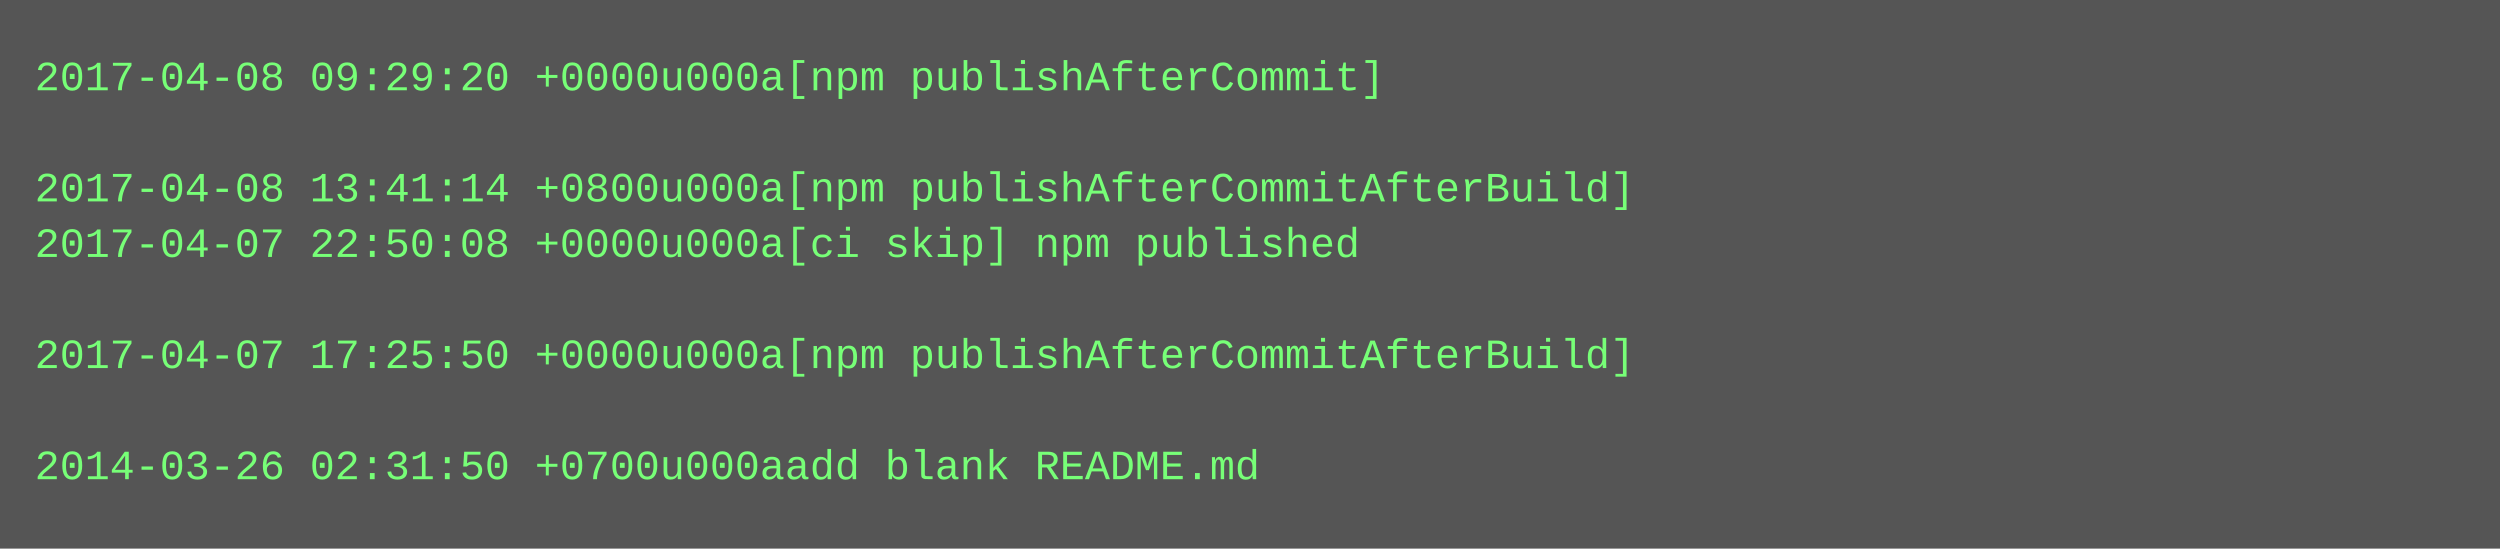
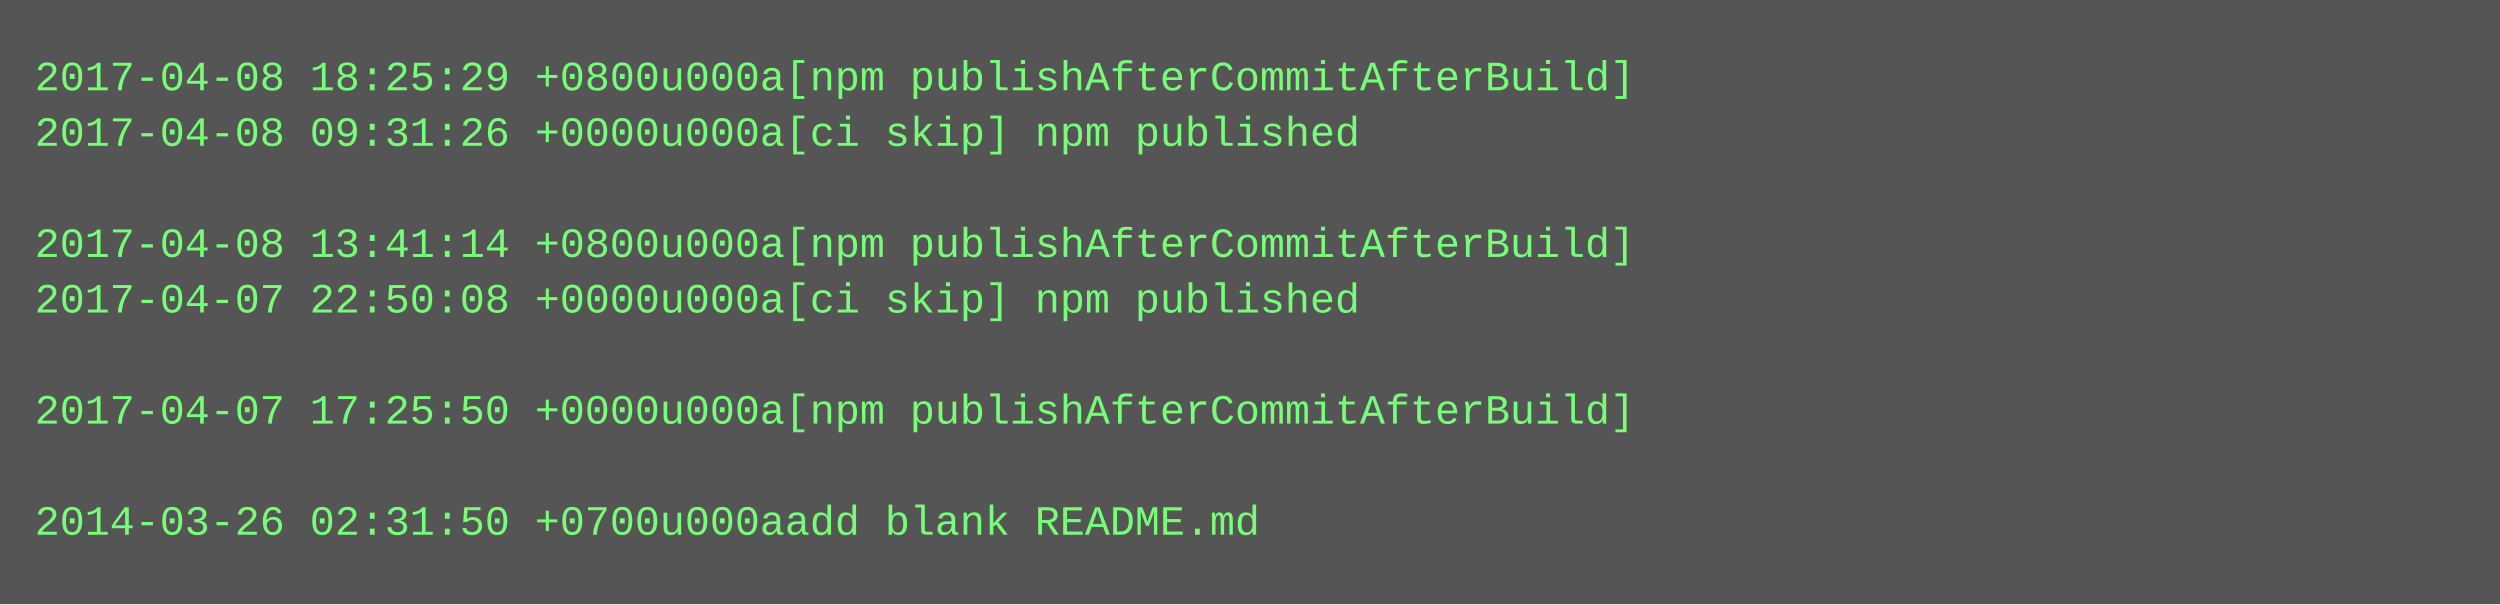
- <svg xmlns="http://www.w3.org/2000/svg" height="158" width="720">
-   <rect height="158" fill="#555" width="720" />
+ <svg xmlns="http://www.w3.org/2000/svg" height="174" width="720">
+   <rect height="174" fill="#555" width="720" />
  <text fill="#7f7" font-family="Courier New" font-size="12" xml:space="preserve">
-     <tspan x="10" y="26">2017-04-08 09:29:20 +0000u000a[npm publishAfterCommit]</tspan>
-     <tspan x="10" y="42" />
-     <tspan x="10" y="58">2017-04-08 13:41:14 +0800u000a[npm publishAfterCommitAfterBuild]</tspan>
-     <tspan x="10" y="74">2017-04-07 22:50:08 +0000u000a[ci skip] npm published</tspan>
-     <tspan x="10" y="90" />
-     <tspan x="10" y="106">2017-04-07 17:25:50 +0000u000a[npm publishAfterCommitAfterBuild]</tspan>
-     <tspan x="10" y="122" />
-     <tspan x="10" y="138">2014-03-26 02:31:50 +0700u000aadd blank README.md</tspan>
+     <tspan x="10" y="26">2017-04-08 18:25:29 +0800u000a[npm publishAfterCommitAfterBuild]</tspan>
+     <tspan x="10" y="42">2017-04-08 09:31:26 +0000u000a[ci skip] npm published</tspan>
+     <tspan x="10" y="58" />
+     <tspan x="10" y="74">2017-04-08 13:41:14 +0800u000a[npm publishAfterCommitAfterBuild]</tspan>
+     <tspan x="10" y="90">2017-04-07 22:50:08 +0000u000a[ci skip] npm published</tspan>
+     <tspan x="10" y="106" />
+     <tspan x="10" y="122">2017-04-07 17:25:50 +0000u000a[npm publishAfterCommitAfterBuild]</tspan>
+     <tspan x="10" y="138" />
+     <tspan x="10" y="154">2014-03-26 02:31:50 +0700u000aadd blank README.md</tspan>
  </text>
</svg>
